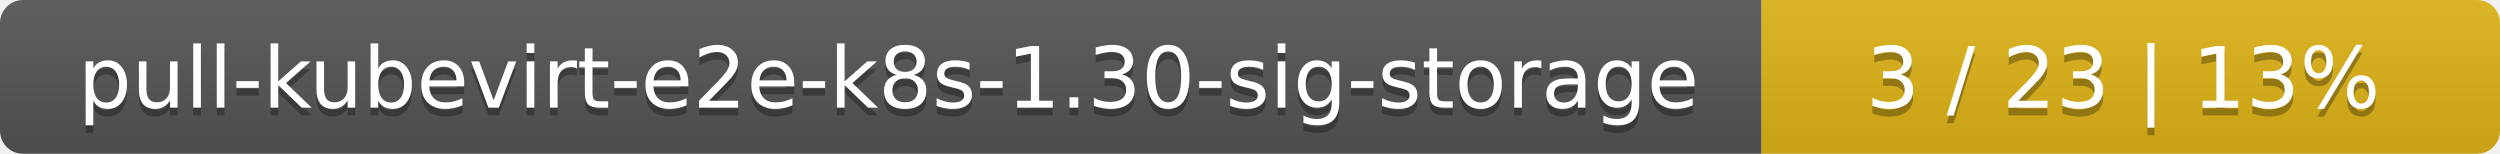
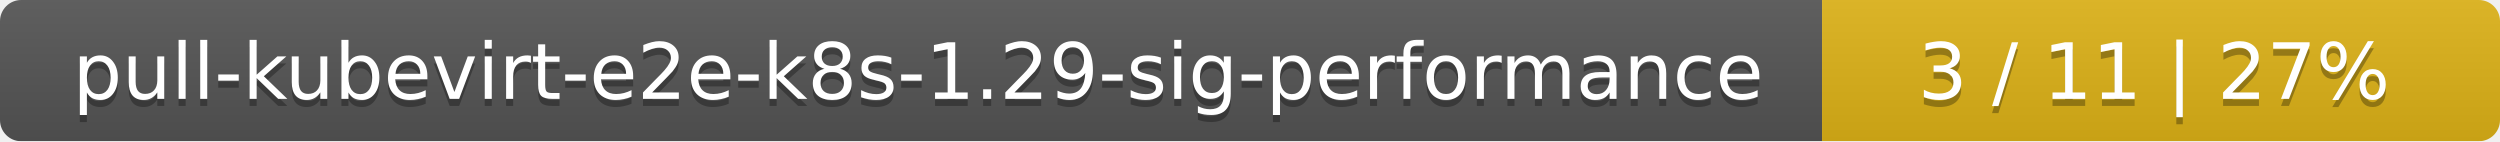
- <svg xmlns="http://www.w3.org/2000/svg" width="325" height="20">
+ <svg xmlns="http://www.w3.org/2000/svg" width="354" height="20">
  <linearGradient id="smooth" x2="0" y2="100%">
    <stop offset="0" stop-color="#bbb" stop-opacity=".1" />
    <stop offset="1" stop-opacity=".1" />
  </linearGradient>
  <mask id="round">
-     <rect width="325" height="20" rx="3" fill="#fff" />
+     <rect width="354" height="20" rx="3" fill="#fff" />
  </mask>
  <g mask="url(#round)">
-     <rect width="229" height="20" fill="#555" />
-     <rect x="229" width="96" height="20" fill="#dfb317" />
-     <rect width="325" height="20" fill="url(#smooth)" />
+     <rect width="258" height="20" fill="#555" />
+     <rect x="258" width="96" height="20" fill="#dfb317" />
+     <rect width="354" height="20" fill="url(#smooth)" />
  </g>
  <g fill="#fff" text-anchor="middle" font-family="DejaVu Sans,Verdana,Geneva,sans-serif" font-size="11">
-     <text x="115.5" y="15" fill="#010101" fill-opacity=".3">pull-kubevirt-e2e-k8s-1.30-sig-storage</text>
-     <text x="115.5" y="14">pull-kubevirt-e2e-k8s-1.30-sig-storage</text>
-     <text x="276" y="15" fill="#010101" fill-opacity=".3">3 / 23    |    13%</text>
-     <text x="276" y="14">3 / 23    |    13%</text>
+     <text x="130" y="15" fill="#010101" fill-opacity=".3">pull-kubevirt-e2e-k8s-1.29-sig-performance</text>
+     <text x="130" y="14">pull-kubevirt-e2e-k8s-1.29-sig-performance</text>
+     <text x="305" y="15" fill="#010101" fill-opacity=".3">3 / 11    |    27%</text>
+     <text x="305" y="14">3 / 11    |    27%</text>
  </g>
</svg>
